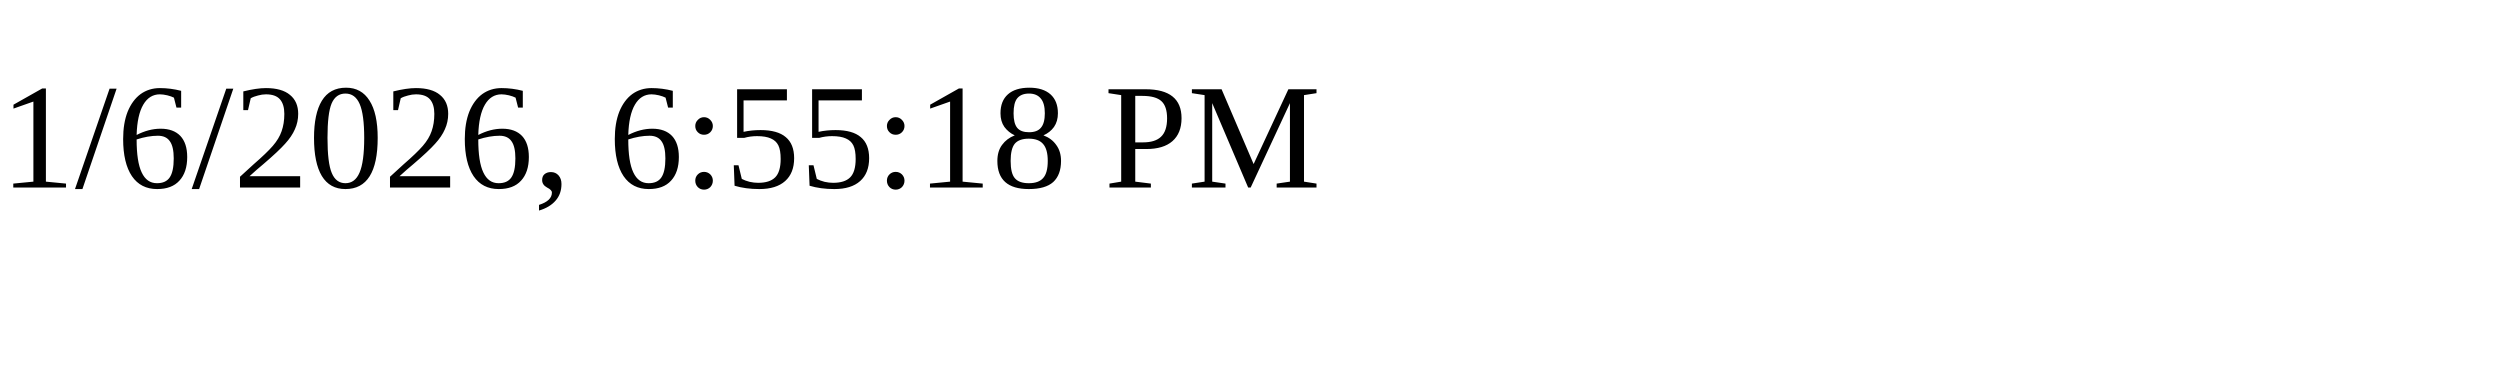
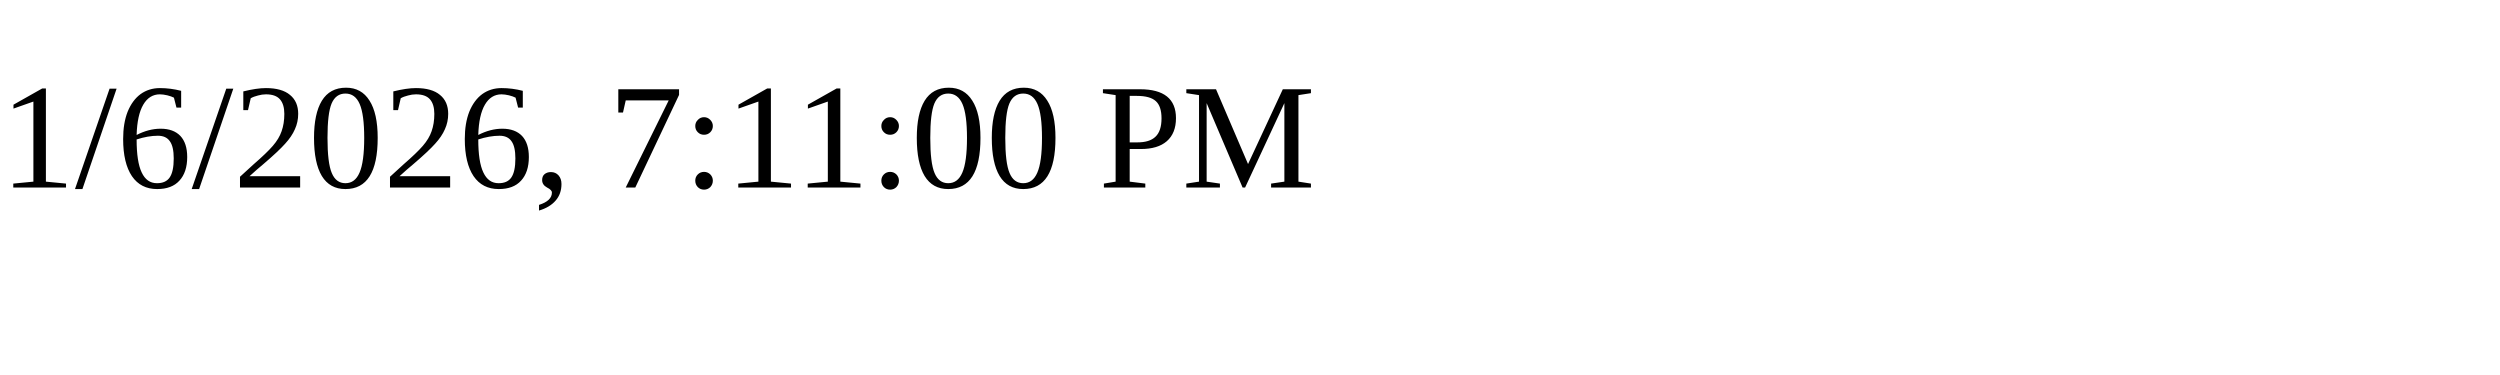
<svg xmlns="http://www.w3.org/2000/svg" height="30" width="200">
-   <text x="0" y="15">1/6/2026, 6:55:18 PM</text>
+   <text x="0" y="15">1/6/2026, 7:11:00 PM</text>
</svg>
